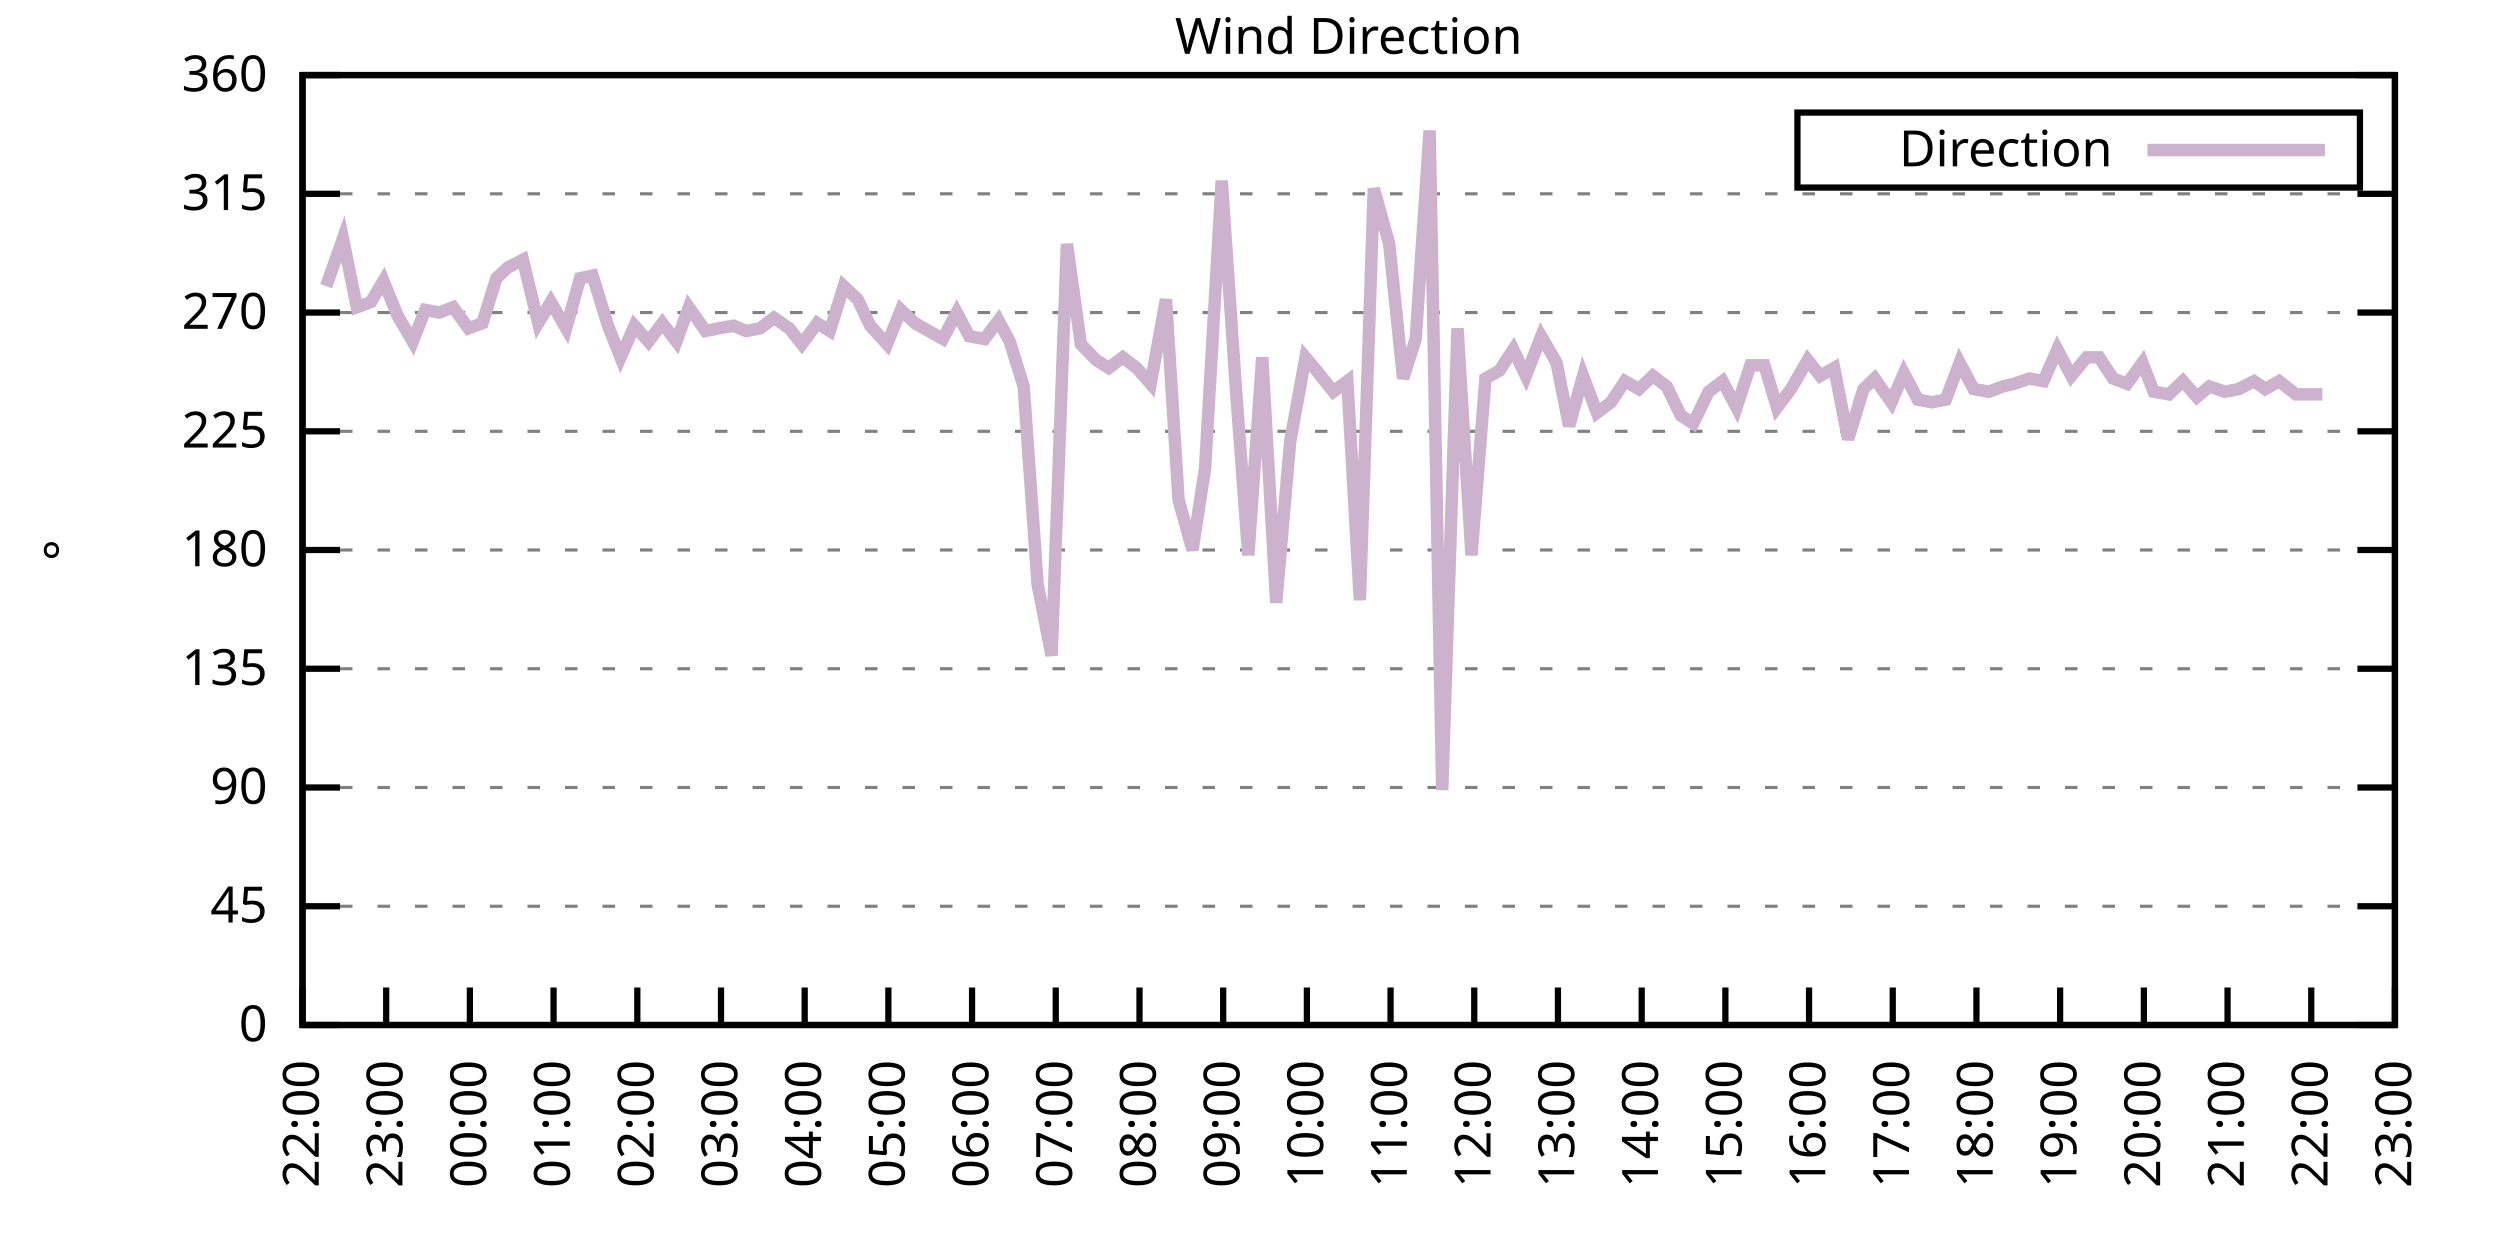
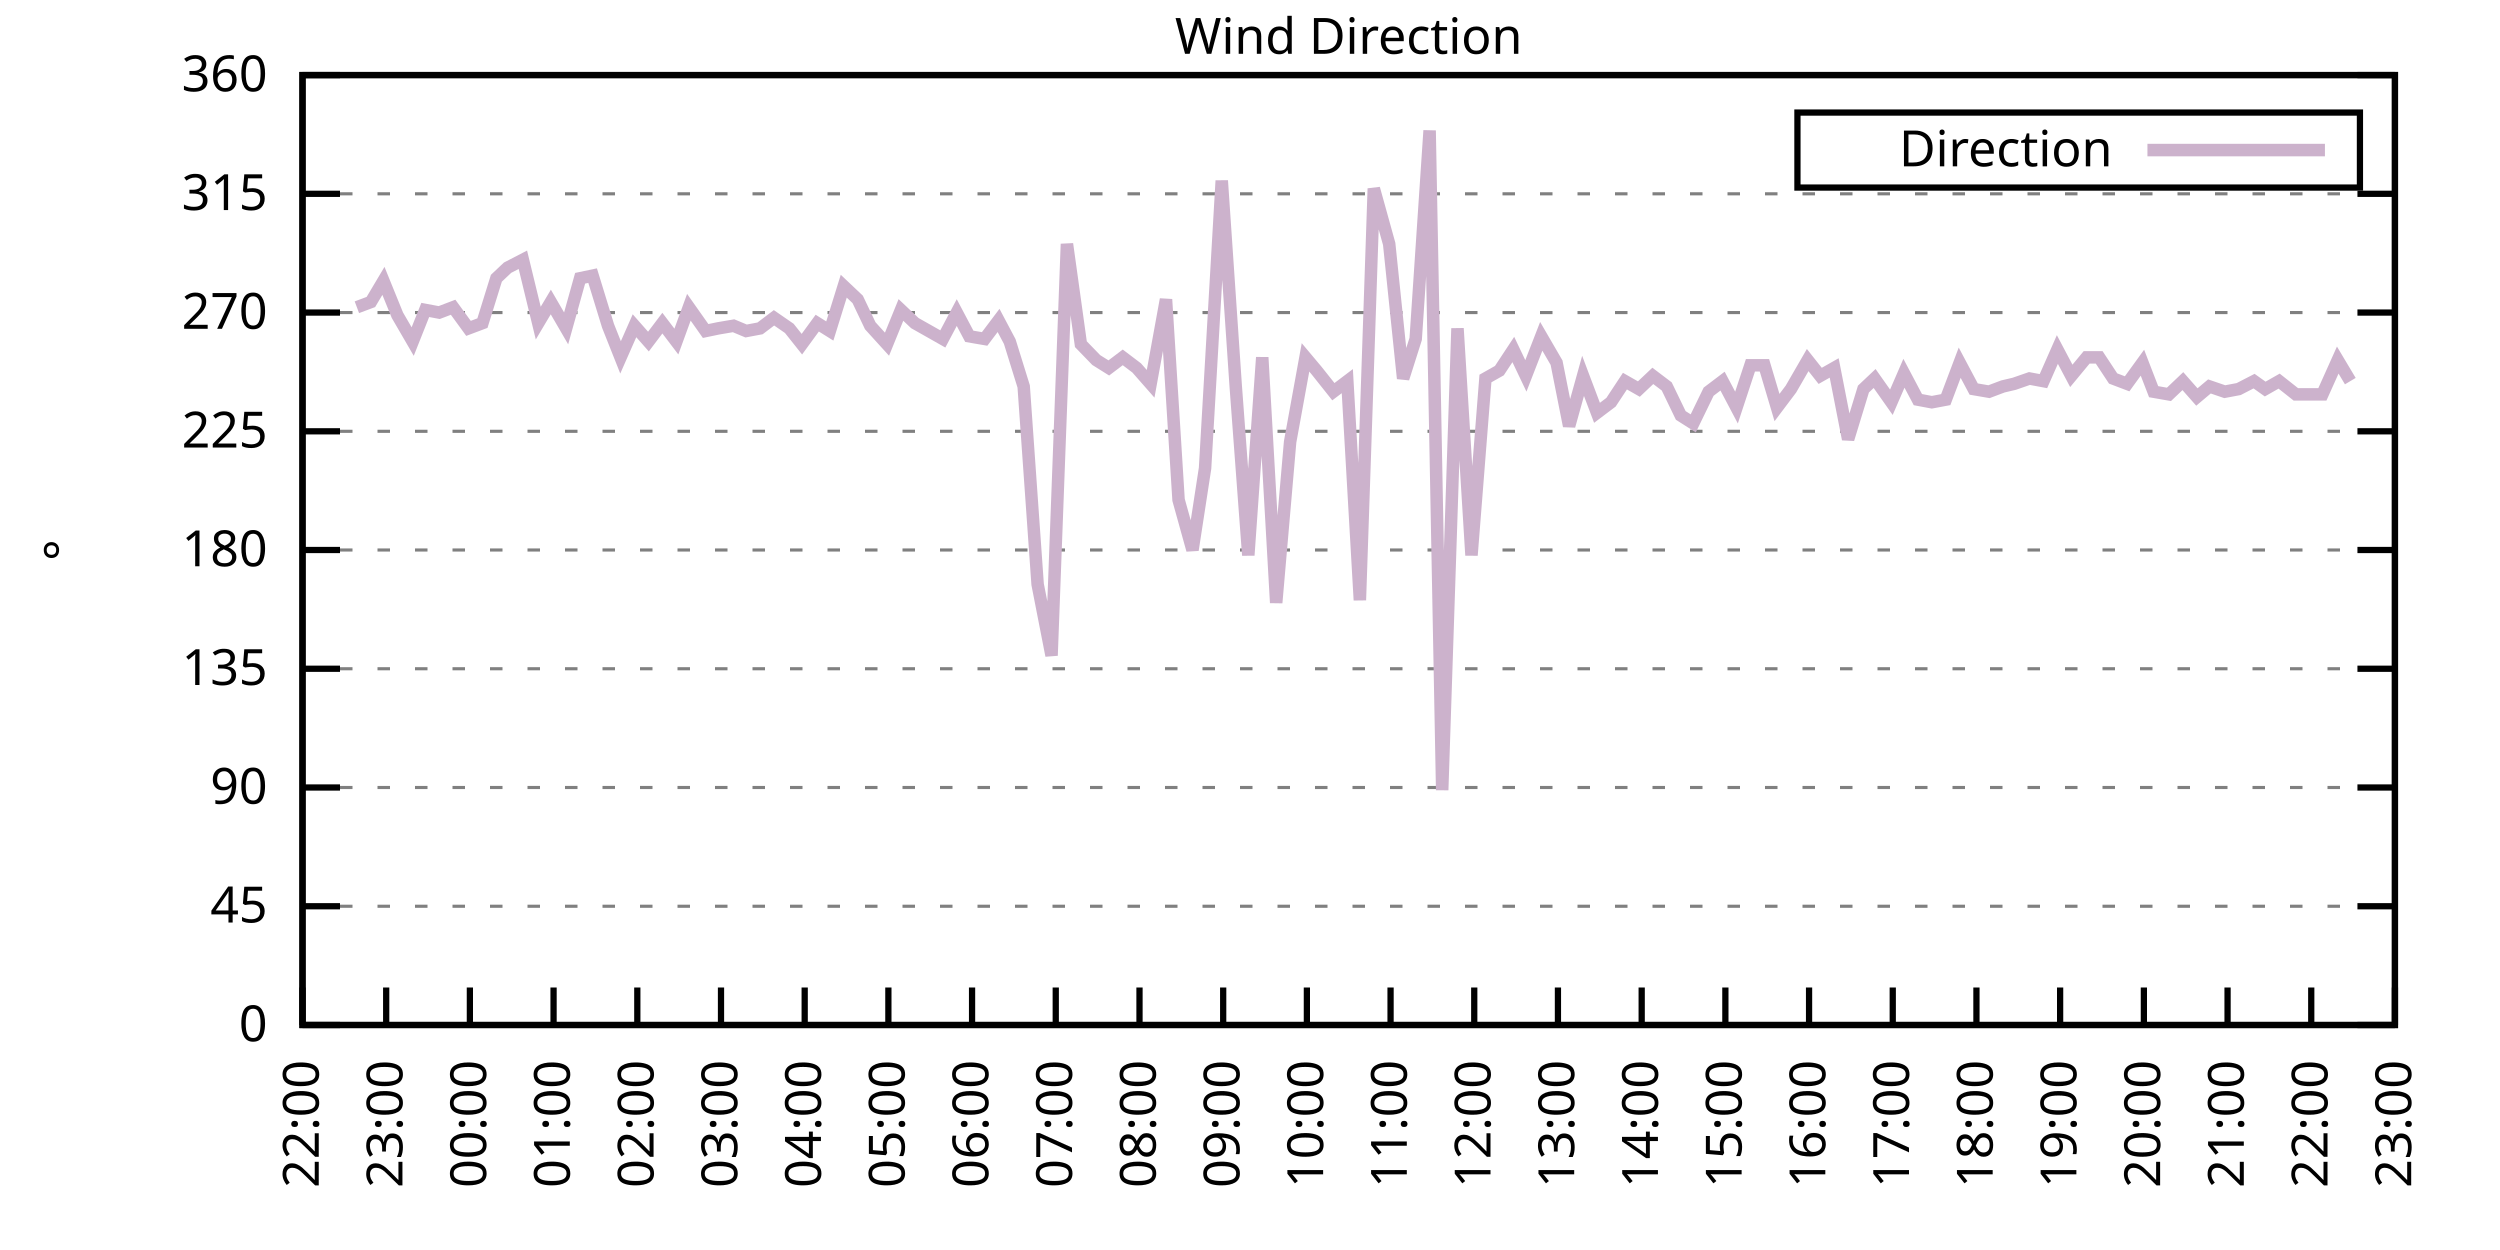
<svg xmlns="http://www.w3.org/2000/svg" xmlns:xlink="http://www.w3.org/1999/xlink" width="400" height="200" viewBox="0 0 400 200">
  <g id="gnuplot_canvas">
    <rect x="0" y="0" width="400" height="200" fill="none" />
    <defs>
      <circle id="gpDot" r="0.5" stroke-width="0.5" stroke="currentColor" />
      <path id="gpPt0" stroke-width="0.333" stroke="currentColor" d="M-1,0 h2 M0,-1 v2" />
      <path id="gpPt1" stroke-width="0.333" stroke="currentColor" d="M-1,-1 L1,1 M1,-1 L-1,1" />
      <path id="gpPt2" stroke-width="0.333" stroke="currentColor" d="M-1,0 L1,0 M0,-1 L0,1 M-1,-1 L1,1 M-1,1 L1,-1" />
      <rect id="gpPt3" stroke-width="0.333" stroke="currentColor" x="-1" y="-1" width="2" height="2" />
      <rect id="gpPt4" stroke-width="0.333" stroke="currentColor" fill="currentColor" x="-1" y="-1" width="2" height="2" />
      <circle id="gpPt5" stroke-width="0.333" stroke="currentColor" cx="0" cy="0" r="1" />
      <use xlink:href="#gpPt5" id="gpPt6" fill="currentColor" stroke="none" />
      <path id="gpPt7" stroke-width="0.333" stroke="currentColor" d="M0,-1.33 L-1.33,0.67 L1.33,0.67 z" />
      <use xlink:href="#gpPt7" id="gpPt8" fill="currentColor" stroke="none" />
      <use xlink:href="#gpPt7" id="gpPt9" stroke="currentColor" transform="rotate(180)" />
      <use xlink:href="#gpPt9" id="gpPt10" fill="currentColor" stroke="none" />
      <use xlink:href="#gpPt3" id="gpPt11" stroke="currentColor" transform="rotate(45)" />
      <use xlink:href="#gpPt11" id="gpPt12" fill="currentColor" stroke="none" />
      <path id="gpPt13" stroke-width="0.333" stroke="currentColor" d="M0,1.330 L1.265,0.411 L0.782,-1.067 L-0.782,-1.076 L-1.265,0.411 z" />
      <use xlink:href="#gpPt13" id="gpPt14" fill="currentColor" stroke="none" />
      <filter id="textbox" filterUnits="objectBoundingBox" x="0" y="0" height="1" width="1">
        <feFlood flood-color="white" flood-opacity="1" result="bgnd" />
        <feComposite in="SourceGraphic" in2="bgnd" operator="atop" />
      </filter>
      <filter id="greybox" filterUnits="objectBoundingBox" x="0" y="0" height="1" width="1">
        <feFlood flood-color="lightgrey" flood-opacity="1" result="grey" />
        <feComposite in="SourceGraphic" in2="grey" operator="atop" />
      </filter>
    </defs>
    <g fill="none" color="white" stroke="currentColor" stroke-width="1.00" stroke-linecap="butt" stroke-linejoin="miter">
</g>
    <g fill="none" color="black" stroke="currentColor" stroke-width="1.00" stroke-linecap="butt" stroke-linejoin="miter">
      <g stroke="none" shape-rendering="crispEdges">
        <polygon fill="rgb(255, 255, 255)" points="48.40,164.00 383.18,164.00 383.18,12.02 48.40,12.02 " />
      </g>
    </g>
    <g fill="none" color="black" stroke="currentColor" stroke-width="1.00" stroke-linecap="butt" stroke-linejoin="miter">
</g>
    <g fill="none" color="black" stroke="black" stroke-width="0.50" stroke-linecap="butt" stroke-linejoin="miter">
</g>
    <g fill="none" color="gray" stroke="currentColor" stroke-width="0.50" stroke-linecap="butt" stroke-linejoin="miter">
      <path stroke="gray" stroke-dasharray="2,4" class="gridline" d="M48.40,164.00 L383.19,164.00  " />
    </g>
    <g fill="none" color="gray" stroke="gray" stroke-width="1.00" stroke-linecap="butt" stroke-linejoin="miter">
</g>
    <g fill="none" color="black" stroke="currentColor" stroke-width="1.00" stroke-linecap="butt" stroke-linejoin="miter">
      <path stroke="black" d="M48.40,164.00 L54.40,164.00 M383.19,164.00 L377.19,164.00  " />
      <g transform="translate(42.80,166.60)" stroke="none" fill="black" font-family="Sans" font-size="8.00" text-anchor="end">
        <text>
          <tspan font-family="Sans"> 0</tspan>
        </text>
      </g>
    </g>
    <g fill="none" color="black" stroke="currentColor" stroke-width="1.00" stroke-linecap="butt" stroke-linejoin="miter">
</g>
    <g fill="none" color="black" stroke="black" stroke-width="0.50" stroke-linecap="butt" stroke-linejoin="miter">
</g>
    <g fill="none" color="gray" stroke="currentColor" stroke-width="0.50" stroke-linecap="butt" stroke-linejoin="miter">
      <path stroke="gray" stroke-dasharray="2,4" class="gridline" d="M48.40,145.00 L383.19,145.00  " />
    </g>
    <g fill="none" color="gray" stroke="gray" stroke-width="1.00" stroke-linecap="butt" stroke-linejoin="miter">
</g>
    <g fill="none" color="black" stroke="currentColor" stroke-width="1.00" stroke-linecap="butt" stroke-linejoin="miter">
      <path stroke="black" d="M48.40,145.00 L54.40,145.00 M383.19,145.00 L377.19,145.00  " />
      <g transform="translate(42.80,147.60)" stroke="none" fill="black" font-family="Sans" font-size="8.00" text-anchor="end">
        <text>
          <tspan font-family="Sans"> 45</tspan>
        </text>
      </g>
    </g>
    <g fill="none" color="black" stroke="currentColor" stroke-width="1.00" stroke-linecap="butt" stroke-linejoin="miter">
</g>
    <g fill="none" color="black" stroke="black" stroke-width="0.50" stroke-linecap="butt" stroke-linejoin="miter">
</g>
    <g fill="none" color="gray" stroke="currentColor" stroke-width="0.50" stroke-linecap="butt" stroke-linejoin="miter">
      <path stroke="gray" stroke-dasharray="2,4" class="gridline" d="M48.40,126.00 L383.19,126.00  " />
    </g>
    <g fill="none" color="gray" stroke="gray" stroke-width="1.00" stroke-linecap="butt" stroke-linejoin="miter">
</g>
    <g fill="none" color="black" stroke="currentColor" stroke-width="1.00" stroke-linecap="butt" stroke-linejoin="miter">
      <path stroke="black" d="M48.40,126.00 L54.40,126.00 M383.19,126.00 L377.19,126.00  " />
      <g transform="translate(42.80,128.60)" stroke="none" fill="black" font-family="Sans" font-size="8.00" text-anchor="end">
        <text>
          <tspan font-family="Sans"> 90</tspan>
        </text>
      </g>
    </g>
    <g fill="none" color="black" stroke="currentColor" stroke-width="1.00" stroke-linecap="butt" stroke-linejoin="miter">
</g>
    <g fill="none" color="black" stroke="black" stroke-width="0.50" stroke-linecap="butt" stroke-linejoin="miter">
</g>
    <g fill="none" color="gray" stroke="currentColor" stroke-width="0.50" stroke-linecap="butt" stroke-linejoin="miter">
      <path stroke="gray" stroke-dasharray="2,4" class="gridline" d="M48.40,107.00 L383.19,107.00  " />
    </g>
    <g fill="none" color="gray" stroke="gray" stroke-width="1.00" stroke-linecap="butt" stroke-linejoin="miter">
</g>
    <g fill="none" color="black" stroke="currentColor" stroke-width="1.00" stroke-linecap="butt" stroke-linejoin="miter">
      <path stroke="black" d="M48.40,107.00 L54.40,107.00 M383.19,107.00 L377.19,107.00  " />
      <g transform="translate(42.80,109.60)" stroke="none" fill="black" font-family="Sans" font-size="8.00" text-anchor="end">
        <text>
          <tspan font-family="Sans"> 135</tspan>
        </text>
      </g>
    </g>
    <g fill="none" color="black" stroke="currentColor" stroke-width="1.00" stroke-linecap="butt" stroke-linejoin="miter">
</g>
    <g fill="none" color="black" stroke="black" stroke-width="0.50" stroke-linecap="butt" stroke-linejoin="miter">
</g>
    <g fill="none" color="gray" stroke="currentColor" stroke-width="0.50" stroke-linecap="butt" stroke-linejoin="miter">
      <path stroke="gray" stroke-dasharray="2,4" class="gridline" d="M48.40,88.00 L383.19,88.00  " />
    </g>
    <g fill="none" color="gray" stroke="gray" stroke-width="1.00" stroke-linecap="butt" stroke-linejoin="miter">
</g>
    <g fill="none" color="black" stroke="currentColor" stroke-width="1.00" stroke-linecap="butt" stroke-linejoin="miter">
      <path stroke="black" d="M48.40,88.00 L54.40,88.00 M383.19,88.00 L377.19,88.00  " />
      <g transform="translate(42.80,90.60)" stroke="none" fill="black" font-family="Sans" font-size="8.00" text-anchor="end">
        <text>
          <tspan font-family="Sans"> 180</tspan>
        </text>
      </g>
    </g>
    <g fill="none" color="black" stroke="currentColor" stroke-width="1.00" stroke-linecap="butt" stroke-linejoin="miter">
</g>
    <g fill="none" color="black" stroke="black" stroke-width="0.50" stroke-linecap="butt" stroke-linejoin="miter">
</g>
    <g fill="none" color="gray" stroke="currentColor" stroke-width="0.50" stroke-linecap="butt" stroke-linejoin="miter">
      <path stroke="gray" stroke-dasharray="2,4" class="gridline" d="M48.40,69.01 L383.19,69.01  " />
    </g>
    <g fill="none" color="gray" stroke="gray" stroke-width="1.00" stroke-linecap="butt" stroke-linejoin="miter">
</g>
    <g fill="none" color="black" stroke="currentColor" stroke-width="1.00" stroke-linecap="butt" stroke-linejoin="miter">
      <path stroke="black" d="M48.40,69.01 L54.40,69.01 M383.19,69.01 L377.19,69.01  " />
      <g transform="translate(42.80,71.61)" stroke="none" fill="black" font-family="Sans" font-size="8.00" text-anchor="end">
        <text>
          <tspan font-family="Sans"> 225</tspan>
        </text>
      </g>
    </g>
    <g fill="none" color="black" stroke="currentColor" stroke-width="1.00" stroke-linecap="butt" stroke-linejoin="miter">
</g>
    <g fill="none" color="black" stroke="black" stroke-width="0.50" stroke-linecap="butt" stroke-linejoin="miter">
</g>
    <g fill="none" color="gray" stroke="currentColor" stroke-width="0.50" stroke-linecap="butt" stroke-linejoin="miter">
      <path stroke="gray" stroke-dasharray="2,4" class="gridline" d="M48.40,50.01 L383.19,50.01  " />
    </g>
    <g fill="none" color="gray" stroke="gray" stroke-width="1.00" stroke-linecap="butt" stroke-linejoin="miter">
</g>
    <g fill="none" color="black" stroke="currentColor" stroke-width="1.00" stroke-linecap="butt" stroke-linejoin="miter">
      <path stroke="black" d="M48.40,50.01 L54.40,50.01 M383.19,50.01 L377.19,50.01  " />
      <g transform="translate(42.80,52.61)" stroke="none" fill="black" font-family="Sans" font-size="8.00" text-anchor="end">
        <text>
          <tspan font-family="Sans"> 270</tspan>
        </text>
      </g>
    </g>
    <g fill="none" color="black" stroke="currentColor" stroke-width="1.00" stroke-linecap="butt" stroke-linejoin="miter">
</g>
    <g fill="none" color="black" stroke="black" stroke-width="0.50" stroke-linecap="butt" stroke-linejoin="miter">
</g>
    <g fill="none" color="gray" stroke="currentColor" stroke-width="0.50" stroke-linecap="butt" stroke-linejoin="miter">
      <path stroke="gray" stroke-dasharray="2,4" class="gridline" d="M48.40,31.01 L383.19,31.01  " />
    </g>
    <g fill="none" color="gray" stroke="gray" stroke-width="1.00" stroke-linecap="butt" stroke-linejoin="miter">
</g>
    <g fill="none" color="black" stroke="currentColor" stroke-width="1.00" stroke-linecap="butt" stroke-linejoin="miter">
      <path stroke="black" d="M48.40,31.01 L54.40,31.01 M383.19,31.01 L377.19,31.01  " />
      <g transform="translate(42.80,33.61)" stroke="none" fill="black" font-family="Sans" font-size="8.00" text-anchor="end">
        <text>
          <tspan font-family="Sans"> 315</tspan>
        </text>
      </g>
    </g>
    <g fill="none" color="black" stroke="currentColor" stroke-width="1.00" stroke-linecap="butt" stroke-linejoin="miter">
</g>
    <g fill="none" color="black" stroke="black" stroke-width="0.50" stroke-linecap="butt" stroke-linejoin="miter">
</g>
    <g fill="none" color="gray" stroke="currentColor" stroke-width="0.50" stroke-linecap="butt" stroke-linejoin="miter">
      <path stroke="gray" stroke-dasharray="2,4" class="gridline" d="M48.40,12.01 L383.19,12.01  " />
    </g>
    <g fill="none" color="gray" stroke="gray" stroke-width="1.00" stroke-linecap="butt" stroke-linejoin="miter">
</g>
    <g fill="none" color="black" stroke="currentColor" stroke-width="1.00" stroke-linecap="butt" stroke-linejoin="miter">
      <path stroke="black" d="M48.40,12.01 L54.40,12.01 M383.19,12.01 L377.19,12.01  " />
      <g transform="translate(42.80,14.61)" stroke="none" fill="black" font-family="Sans" font-size="8.00" text-anchor="end">
        <text>
          <tspan font-family="Sans"> 360</tspan>
        </text>
      </g>
    </g>
    <g fill="none" color="black" stroke="currentColor" stroke-width="1.00" stroke-linecap="butt" stroke-linejoin="miter">
      <path stroke="black" d="M48.40,164.00 L48.40,158.00  " />
      <g transform="translate(51.00,169.60) rotate(270.00)" stroke="none" fill="black" font-family="Sans" font-size="8.00" text-anchor="end">
        <text>
          <tspan font-family="Sans">22:00</tspan>
        </text>
      </g>
    </g>
    <g fill="none" color="black" stroke="currentColor" stroke-width="1.00" stroke-linecap="butt" stroke-linejoin="miter">
      <path stroke="black" d="M61.79,164.00 L61.79,158.00  " />
      <g transform="translate(64.39,169.60) rotate(270.00)" stroke="none" fill="black" font-family="Sans" font-size="8.00" text-anchor="end">
        <text>
          <tspan font-family="Sans">23:00</tspan>
        </text>
      </g>
    </g>
    <g fill="none" color="black" stroke="currentColor" stroke-width="1.00" stroke-linecap="butt" stroke-linejoin="miter">
      <path stroke="black" d="M75.18,164.00 L75.18,158.00  " />
      <g transform="translate(77.78,169.60) rotate(270.00)" stroke="none" fill="black" font-family="Sans" font-size="8.00" text-anchor="end">
        <text>
          <tspan font-family="Sans">00:00</tspan>
        </text>
      </g>
    </g>
    <g fill="none" color="black" stroke="currentColor" stroke-width="1.00" stroke-linecap="butt" stroke-linejoin="miter">
      <path stroke="black" d="M88.57,164.00 L88.57,158.00  " />
      <g transform="translate(91.17,169.60) rotate(270.00)" stroke="none" fill="black" font-family="Sans" font-size="8.00" text-anchor="end">
        <text>
          <tspan font-family="Sans">01:00</tspan>
        </text>
      </g>
    </g>
    <g fill="none" color="black" stroke="currentColor" stroke-width="1.00" stroke-linecap="butt" stroke-linejoin="miter">
      <path stroke="black" d="M101.97,164.00 L101.97,158.00  " />
      <g transform="translate(104.57,169.60) rotate(270.00)" stroke="none" fill="black" font-family="Sans" font-size="8.00" text-anchor="end">
        <text>
          <tspan font-family="Sans">02:00</tspan>
        </text>
      </g>
    </g>
    <g fill="none" color="black" stroke="currentColor" stroke-width="1.00" stroke-linecap="butt" stroke-linejoin="miter">
      <path stroke="black" d="M115.36,164.00 L115.36,158.00  " />
      <g transform="translate(117.96,169.60) rotate(270.00)" stroke="none" fill="black" font-family="Sans" font-size="8.00" text-anchor="end">
        <text>
          <tspan font-family="Sans">03:00</tspan>
        </text>
      </g>
    </g>
    <g fill="none" color="black" stroke="currentColor" stroke-width="1.00" stroke-linecap="butt" stroke-linejoin="miter">
      <path stroke="black" d="M128.75,164.00 L128.75,158.00  " />
      <g transform="translate(131.35,169.60) rotate(270.00)" stroke="none" fill="black" font-family="Sans" font-size="8.00" text-anchor="end">
        <text>
          <tspan font-family="Sans">04:00</tspan>
        </text>
      </g>
    </g>
    <g fill="none" color="black" stroke="currentColor" stroke-width="1.00" stroke-linecap="butt" stroke-linejoin="miter">
      <path stroke="black" d="M142.14,164.00 L142.14,158.00  " />
      <g transform="translate(144.74,169.60) rotate(270.00)" stroke="none" fill="black" font-family="Sans" font-size="8.00" text-anchor="end">
        <text>
          <tspan font-family="Sans">05:00</tspan>
        </text>
      </g>
    </g>
    <g fill="none" color="black" stroke="currentColor" stroke-width="1.00" stroke-linecap="butt" stroke-linejoin="miter">
      <path stroke="black" d="M155.53,164.00 L155.53,158.00  " />
      <g transform="translate(158.13,169.60) rotate(270.00)" stroke="none" fill="black" font-family="Sans" font-size="8.00" text-anchor="end">
        <text>
          <tspan font-family="Sans">06:00</tspan>
        </text>
      </g>
    </g>
    <g fill="none" color="black" stroke="currentColor" stroke-width="1.00" stroke-linecap="butt" stroke-linejoin="miter">
      <path stroke="black" d="M168.92,164.00 L168.92,158.00  " />
      <g transform="translate(171.52,169.60) rotate(270.00)" stroke="none" fill="black" font-family="Sans" font-size="8.00" text-anchor="end">
        <text>
          <tspan font-family="Sans">07:00</tspan>
        </text>
      </g>
    </g>
    <g fill="none" color="black" stroke="currentColor" stroke-width="1.00" stroke-linecap="butt" stroke-linejoin="miter">
      <path stroke="black" d="M182.32,164.00 L182.32,158.00  " />
      <g transform="translate(184.92,169.60) rotate(270.00)" stroke="none" fill="black" font-family="Sans" font-size="8.00" text-anchor="end">
        <text>
          <tspan font-family="Sans">08:00</tspan>
        </text>
      </g>
    </g>
    <g fill="none" color="black" stroke="currentColor" stroke-width="1.00" stroke-linecap="butt" stroke-linejoin="miter">
      <path stroke="black" d="M195.71,164.00 L195.71,158.00  " />
      <g transform="translate(198.31,169.60) rotate(270.00)" stroke="none" fill="black" font-family="Sans" font-size="8.00" text-anchor="end">
        <text>
          <tspan font-family="Sans">09:00</tspan>
        </text>
      </g>
    </g>
    <g fill="none" color="black" stroke="currentColor" stroke-width="1.00" stroke-linecap="butt" stroke-linejoin="miter">
      <path stroke="black" d="M209.10,164.00 L209.10,158.00  " />
      <g transform="translate(211.70,169.60) rotate(270.00)" stroke="none" fill="black" font-family="Sans" font-size="8.00" text-anchor="end">
        <text>
          <tspan font-family="Sans">10:00</tspan>
        </text>
      </g>
    </g>
    <g fill="none" color="black" stroke="currentColor" stroke-width="1.00" stroke-linecap="butt" stroke-linejoin="miter">
      <path stroke="black" d="M222.49,164.00 L222.49,158.00  " />
      <g transform="translate(225.09,169.60) rotate(270.00)" stroke="none" fill="black" font-family="Sans" font-size="8.00" text-anchor="end">
        <text>
          <tspan font-family="Sans">11:00</tspan>
        </text>
      </g>
    </g>
    <g fill="none" color="black" stroke="currentColor" stroke-width="1.00" stroke-linecap="butt" stroke-linejoin="miter">
      <path stroke="black" d="M235.88,164.00 L235.88,158.00  " />
      <g transform="translate(238.48,169.60) rotate(270.00)" stroke="none" fill="black" font-family="Sans" font-size="8.00" text-anchor="end">
        <text>
          <tspan font-family="Sans">12:00</tspan>
        </text>
      </g>
    </g>
    <g fill="none" color="black" stroke="currentColor" stroke-width="1.00" stroke-linecap="butt" stroke-linejoin="miter">
      <path stroke="black" d="M249.27,164.00 L249.27,158.00  " />
      <g transform="translate(251.87,169.60) rotate(270.00)" stroke="none" fill="black" font-family="Sans" font-size="8.00" text-anchor="end">
        <text>
          <tspan font-family="Sans">13:00</tspan>
        </text>
      </g>
    </g>
    <g fill="none" color="black" stroke="currentColor" stroke-width="1.00" stroke-linecap="butt" stroke-linejoin="miter">
      <path stroke="black" d="M262.67,164.00 L262.67,158.00  " />
      <g transform="translate(265.27,169.60) rotate(270.00)" stroke="none" fill="black" font-family="Sans" font-size="8.00" text-anchor="end">
        <text>
          <tspan font-family="Sans">14:00</tspan>
        </text>
      </g>
    </g>
    <g fill="none" color="black" stroke="currentColor" stroke-width="1.00" stroke-linecap="butt" stroke-linejoin="miter">
      <path stroke="black" d="M276.06,164.00 L276.06,158.00  " />
      <g transform="translate(278.66,169.60) rotate(270.00)" stroke="none" fill="black" font-family="Sans" font-size="8.00" text-anchor="end">
        <text>
          <tspan font-family="Sans">15:00</tspan>
        </text>
      </g>
    </g>
    <g fill="none" color="black" stroke="currentColor" stroke-width="1.00" stroke-linecap="butt" stroke-linejoin="miter">
      <path stroke="black" d="M289.45,164.00 L289.45,158.00  " />
      <g transform="translate(292.05,169.60) rotate(270.00)" stroke="none" fill="black" font-family="Sans" font-size="8.00" text-anchor="end">
        <text>
          <tspan font-family="Sans">16:00</tspan>
        </text>
      </g>
    </g>
    <g fill="none" color="black" stroke="currentColor" stroke-width="1.00" stroke-linecap="butt" stroke-linejoin="miter">
      <path stroke="black" d="M302.84,164.00 L302.84,158.00  " />
      <g transform="translate(305.44,169.60) rotate(270.00)" stroke="none" fill="black" font-family="Sans" font-size="8.00" text-anchor="end">
        <text>
          <tspan font-family="Sans">17:00</tspan>
        </text>
      </g>
    </g>
    <g fill="none" color="black" stroke="currentColor" stroke-width="1.00" stroke-linecap="butt" stroke-linejoin="miter">
      <path stroke="black" d="M316.23,164.00 L316.23,158.00  " />
      <g transform="translate(318.83,169.60) rotate(270.00)" stroke="none" fill="black" font-family="Sans" font-size="8.00" text-anchor="end">
        <text>
          <tspan font-family="Sans">18:00</tspan>
        </text>
      </g>
    </g>
    <g fill="none" color="black" stroke="currentColor" stroke-width="1.00" stroke-linecap="butt" stroke-linejoin="miter">
      <path stroke="black" d="M329.62,164.00 L329.62,158.00  " />
      <g transform="translate(332.22,169.60) rotate(270.00)" stroke="none" fill="black" font-family="Sans" font-size="8.00" text-anchor="end">
        <text>
          <tspan font-family="Sans">19:00</tspan>
        </text>
      </g>
    </g>
    <g fill="none" color="black" stroke="currentColor" stroke-width="1.00" stroke-linecap="butt" stroke-linejoin="miter">
      <path stroke="black" d="M343.02,164.00 L343.02,158.00  " />
      <g transform="translate(345.62,169.60) rotate(270.00)" stroke="none" fill="black" font-family="Sans" font-size="8.00" text-anchor="end">
        <text>
          <tspan font-family="Sans">20:00</tspan>
        </text>
      </g>
    </g>
    <g fill="none" color="black" stroke="currentColor" stroke-width="1.00" stroke-linecap="butt" stroke-linejoin="miter">
      <path stroke="black" d="M356.41,164.00 L356.41,158.00  " />
      <g transform="translate(359.01,169.60) rotate(270.00)" stroke="none" fill="black" font-family="Sans" font-size="8.00" text-anchor="end">
        <text>
          <tspan font-family="Sans">21:00</tspan>
        </text>
      </g>
    </g>
    <g fill="none" color="black" stroke="currentColor" stroke-width="1.00" stroke-linecap="butt" stroke-linejoin="miter">
      <path stroke="black" d="M369.80,164.00 L369.80,158.00  " />
      <g transform="translate(372.40,169.60) rotate(270.00)" stroke="none" fill="black" font-family="Sans" font-size="8.00" text-anchor="end">
        <text>
          <tspan font-family="Sans">22:00</tspan>
        </text>
      </g>
    </g>
    <g fill="none" color="black" stroke="currentColor" stroke-width="1.00" stroke-linecap="butt" stroke-linejoin="miter">
      <path stroke="black" d="M383.19,164.00 L383.19,158.00  " />
      <g transform="translate(385.79,169.60) rotate(270.00)" stroke="none" fill="black" font-family="Sans" font-size="8.00" text-anchor="end">
        <text>
          <tspan font-family="Sans">23:00</tspan>
        </text>
      </g>
    </g>
    <g fill="none" color="black" stroke="currentColor" stroke-width="1.00" stroke-linecap="butt" stroke-linejoin="miter">
</g>
    <g fill="none" color="black" stroke="currentColor" stroke-width="1.00" stroke-linecap="butt" stroke-linejoin="miter">
      <path stroke="black" d="M48.40,12.01 L48.40,164.00 L383.19,164.00 L383.19,12.01 L48.40,12.01 Z  " />
    </g>
    <g fill="none" color="black" stroke="currentColor" stroke-width="1.00" stroke-linecap="butt" stroke-linejoin="miter">
</g>
    <g fill="none" color="black" stroke="currentColor" stroke-width="1.00" stroke-linecap="butt" stroke-linejoin="miter">
      <path stroke="black" d="M287.59,30.01 L287.59,18.01 L377.59,18.01 L377.59,30.01 L287.59,30.01 Z  " />
    </g>
    <g id="Wind_direction_plot_1">
      <g fill="none" color="white" stroke="black" stroke-width="2.00" stroke-linecap="butt" stroke-linejoin="miter">
</g>
      <g fill="none" color="black" stroke="currentColor" stroke-width="2.00" stroke-linecap="butt" stroke-linejoin="miter">
        <g transform="translate(337.99,26.61)" stroke="none" fill="black" font-family="Sans" font-size="8.00" text-anchor="end">
          <text>
            <tspan font-family="Sans">Direction</tspan>
          </text>
        </g>
      </g>
      <g fill="none" color="black" stroke="currentColor" stroke-width="2.00" stroke-linecap="butt" stroke-linejoin="miter">
-         <path stroke="rgb(204, 178, 204)" d="M343.59,24.01 L371.99,24.01 M52.19,45.79 L54.87,38.19 L57.10,49.16 L59.34,48.32 L61.35,44.94 L63.58,50.43   L66.03,54.65 L68.04,49.59 L70.27,50.01 L72.50,49.16 L74.96,52.54 L77.19,51.70 L79.42,44.52 L81.21,42.83   L83.66,41.56 L86.12,51.70 L88.13,48.32 L90.58,52.54 L92.82,44.52 L94.82,44.10 L97.28,52.12 L99.29,57.18   L101.52,52.12 L103.75,54.65 L105.98,51.70 L108.22,54.65 L110.22,49.16 L112.90,52.96 L114.91,52.54 L117.37,52.12   L119.38,52.96 L121.61,52.54 L123.84,50.85 L126.29,52.54 L128.30,55.07 L130.76,51.70 L132.77,52.96 L135.00,45.79   L137.23,47.90 L139.24,52.12 L141.92,55.07 L144.15,49.59 L146.38,51.70 L148.61,52.96 L150.85,54.23 L153.08,50.01   L155.09,53.81 L157.54,54.23 L159.77,51.27 L161.56,54.65 L163.79,61.83 L166.02,93.49 L168.25,104.89 L170.71,39.03   L172.94,55.07 L175.40,57.61 L177.41,58.87 L179.64,57.18 L181.87,58.87 L184.10,61.41 L186.56,47.90 L188.57,79.98   L190.80,88.00 L192.81,74.92 L195.48,28.90 L197.72,61.83 L199.73,88.85 L201.96,57.18 L204.19,96.45 L206.42,70.70   L208.88,57.18 L210.66,59.30 L213.34,62.67 L215.57,60.98 L217.58,96.03 L219.81,30.16 L222.27,39.03 L224.50,60.56   L226.51,54.23 L228.74,20.88 L230.75,126.42 L233.20,52.54 L235.44,88.85 L237.67,60.56 L239.90,59.30 L242.13,55.92   L244.14,60.14 L246.60,53.81 L249.05,58.03 L251.06,68.16 L253.29,60.14 L255.52,66.05 L257.76,64.36 L259.99,60.98   L262.22,62.25 L264.45,60.14 L266.68,61.83 L268.92,66.47 L270.92,67.74 L273.38,62.67 L275.61,60.98 L277.84,65.21   L280.07,58.45 L282.31,58.45 L284.32,65.21 L286.55,62.25 L289.23,57.61 L291.23,60.14 L293.47,58.87 L295.70,70.27   L298.15,62.25 L299.94,60.56 L302.62,64.36 L304.63,59.72 L306.86,63.94 L309.09,64.36 L311.32,63.94 L313.55,58.03   L315.79,62.25 L318.24,62.67 L320.47,61.83 L322.26,61.41 L324.71,60.56 L326.95,60.98 L329.18,55.92 L331.41,60.14   L333.86,57.18 L335.87,57.18 L338.10,60.56 L340.34,61.41 L342.79,58.03 L344.58,62.67 L347.03,63.10 L349.26,60.98   L351.50,63.52 L353.51,61.83 L355.96,62.67 L358.19,62.25 L360.65,60.98 L362.43,62.25 L364.66,60.98 L367.34,63.10   L369.35,63.10 L371.58,63.10  " />
+         <path stroke="rgb(204, 178, 204)" d="M343.59,24.01 L371.99,24.01 M57.10,49.16 L59.34,48.32 L61.35,44.94 L63.58,50.43 L66.03,54.65 L68.04,49.59   L70.27,50.01 L72.50,49.16 L74.96,52.54 L77.19,51.70 L79.42,44.52 L81.21,42.83 L83.66,41.56 L86.12,51.70   L88.13,48.32 L90.58,52.54 L92.82,44.52 L94.82,44.10 L97.28,52.12 L99.29,57.18 L101.52,52.12 L103.75,54.65   L105.98,51.70 L108.22,54.65 L110.22,49.16 L112.90,52.96 L114.91,52.54 L117.37,52.12 L119.38,52.96 L121.61,52.54   L123.84,50.85 L126.29,52.54 L128.30,55.07 L130.76,51.70 L132.77,52.96 L135.00,45.79 L137.23,47.90 L139.24,52.12   L141.92,55.07 L144.15,49.59 L146.38,51.70 L148.61,52.96 L150.85,54.23 L153.08,50.01 L155.09,53.81 L157.54,54.23   L159.77,51.27 L161.56,54.65 L163.79,61.83 L166.02,93.49 L168.25,104.89 L170.71,39.03 L172.94,55.07 L175.40,57.61   L177.41,58.87 L179.64,57.18 L181.87,58.87 L184.10,61.41 L186.56,47.90 L188.57,79.98 L190.80,88.00 L192.81,74.92   L195.48,28.90 L197.72,61.83 L199.73,88.85 L201.96,57.18 L204.19,96.45 L206.42,70.70 L208.88,57.18 L210.66,59.30   L213.34,62.67 L215.57,60.98 L217.58,96.03 L219.81,30.16 L222.27,39.03 L224.50,60.56 L226.51,54.23 L228.74,20.88   L230.75,126.42 L233.20,52.54 L235.44,88.85 L237.67,60.56 L239.90,59.30 L242.13,55.92 L244.14,60.14 L246.60,53.81   L249.05,58.03 L251.06,68.16 L253.29,60.14 L255.52,66.05 L257.76,64.36 L259.99,60.98 L262.22,62.25 L264.45,60.14   L266.68,61.83 L268.92,66.47 L270.92,67.74 L273.38,62.67 L275.61,60.98 L277.84,65.21 L280.07,58.45 L282.31,58.45   L284.32,65.21 L286.55,62.25 L289.23,57.61 L291.23,60.14 L293.47,58.87 L295.70,70.27 L298.15,62.25 L299.94,60.56   L302.62,64.36 L304.63,59.72 L306.86,63.94 L309.09,64.36 L311.32,63.94 L313.55,58.03 L315.79,62.25 L318.24,62.67   L320.47,61.83 L322.26,61.41 L324.71,60.56 L326.95,60.98 L329.18,55.92 L331.41,60.14 L333.86,57.18 L335.87,57.18   L338.10,60.56 L340.34,61.41 L342.79,58.03 L344.58,62.67 L347.03,63.10 L349.26,60.98 L351.50,63.52 L353.51,61.83   L355.96,62.67 L358.19,62.25 L360.65,60.98 L362.43,62.25 L364.66,60.98 L367.34,63.10 L369.35,63.10 L371.58,63.10   L374.04,57.61 L376.05,60.98  " />
      </g>
    </g>
    <g fill="none" color="black" stroke="currentColor" stroke-width="2.00" stroke-linecap="butt" stroke-linejoin="miter">
</g>
    <g fill="none" color="black" stroke="black" stroke-width="1.00" stroke-linecap="butt" stroke-linejoin="miter">
</g>
    <g fill="none" color="black" stroke="currentColor" stroke-width="1.00" stroke-linecap="butt" stroke-linejoin="miter">
      <path stroke="black" d="M48.40,12.01 L48.40,164.00 L383.19,164.00 L383.19,12.01 L48.40,12.01 Z  " />
      <g transform="translate(12.80,88.01) rotate(270.00)" stroke="none" fill="black" font-family="Sans" font-size="8.00" text-anchor="middle">
        <text>
          <tspan font-family="Sans">°</tspan>
        </text>
      </g>
    </g>
    <g fill="none" color="black" stroke="currentColor" stroke-width="1.00" stroke-linecap="butt" stroke-linejoin="miter">
</g>
    <g fill="none" color="black" stroke="currentColor" stroke-width="1.00" stroke-linecap="butt" stroke-linejoin="miter">
      <g transform="translate(215.79,8.61)" stroke="none" fill="black" font-family="Sans" font-size="8.00" text-anchor="middle">
        <text>
          <tspan font-family="Sans">Wind Direction</tspan>
        </text>
      </g>
    </g>
    <g fill="none" color="black" stroke="currentColor" stroke-width="1.00" stroke-linecap="butt" stroke-linejoin="miter">
</g>
  </g>
</svg>
